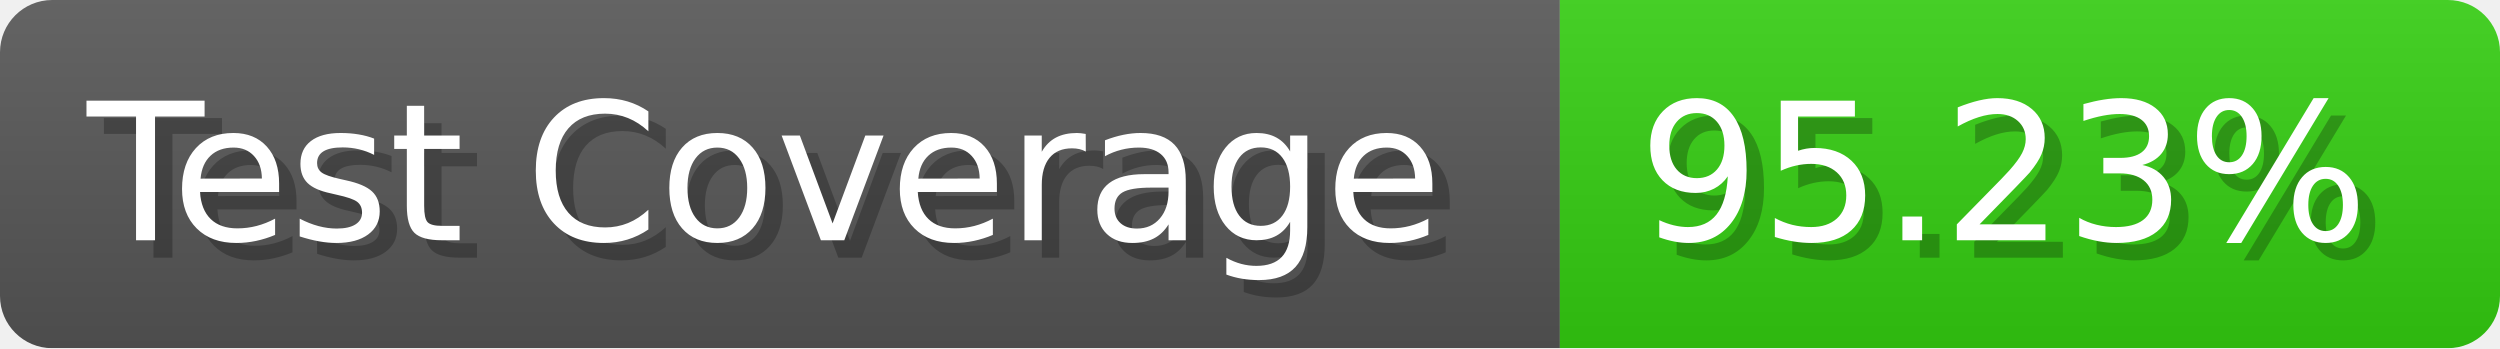
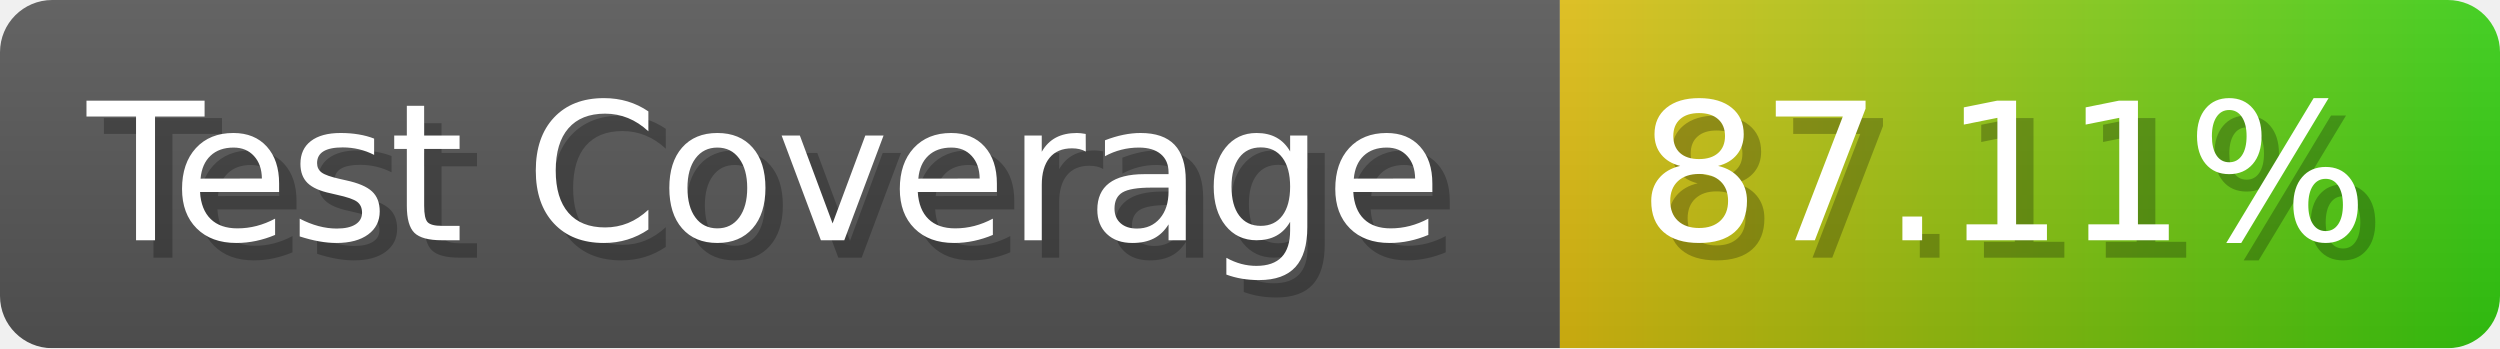
- <svg xmlns="http://www.w3.org/2000/svg" width="143.6" height="20" viewBox="0 0 1436 200" role="img" aria-label="Test Coverage: 95.23%">
+ <svg xmlns="http://www.w3.org/2000/svg" width="143.6" height="20" viewBox="0 0 1436 200" role="img" aria-label="Test Coverage: 87.11%">
  <linearGradient id="a" x2="0" y2="100%">
    <stop offset="0" stop-opacity=".1" stop-color="#EEE" />
    <stop offset="1" stop-opacity=".1" />
  </linearGradient>
  <mask id="m">
    <rect width="1436" height="200" rx="30" fill="#FFF" />
  </mask>
  <g mask="url(#m)">
    <rect width="896" height="200" fill="#555" />
-     <rect width="540" height="200" fill="#3C1" x="896" />
+     <rect width="540" height="200" fill="url(#x)" x="896" />
    <rect width="1436" height="200" fill="url(#a)" />
  </g>
  <g aria-hidden="true" fill="#fff" text-anchor="start" font-family="Verdana,DejaVu Sans,sans-serif" font-size="110">
    <text x="60" y="148" textLength="796" fill="#000" opacity="0.25">Test Coverage</text>
    <text x="50" y="138" textLength="796">Test Coverage</text>
-     <text x="951" y="148" textLength="440" fill="#000" opacity="0.25">95.23%</text>
-     <text x="941" y="138" textLength="440">95.23%</text>
+     <text x="951" y="148" textLength="440" fill="#000" opacity="0.25">87.11%</text>
+     <text x="941" y="138" textLength="440">87.11%</text>
  </g>
+   <linearGradient id="x" x1="0%" y1="0%" x2="100%" y2="0%">
+     <stop offset="0%" style="stop-color:#DB1" />
+     <stop offset="100%" style="stop-color:#3C1" />
+   </linearGradient>
</svg>
